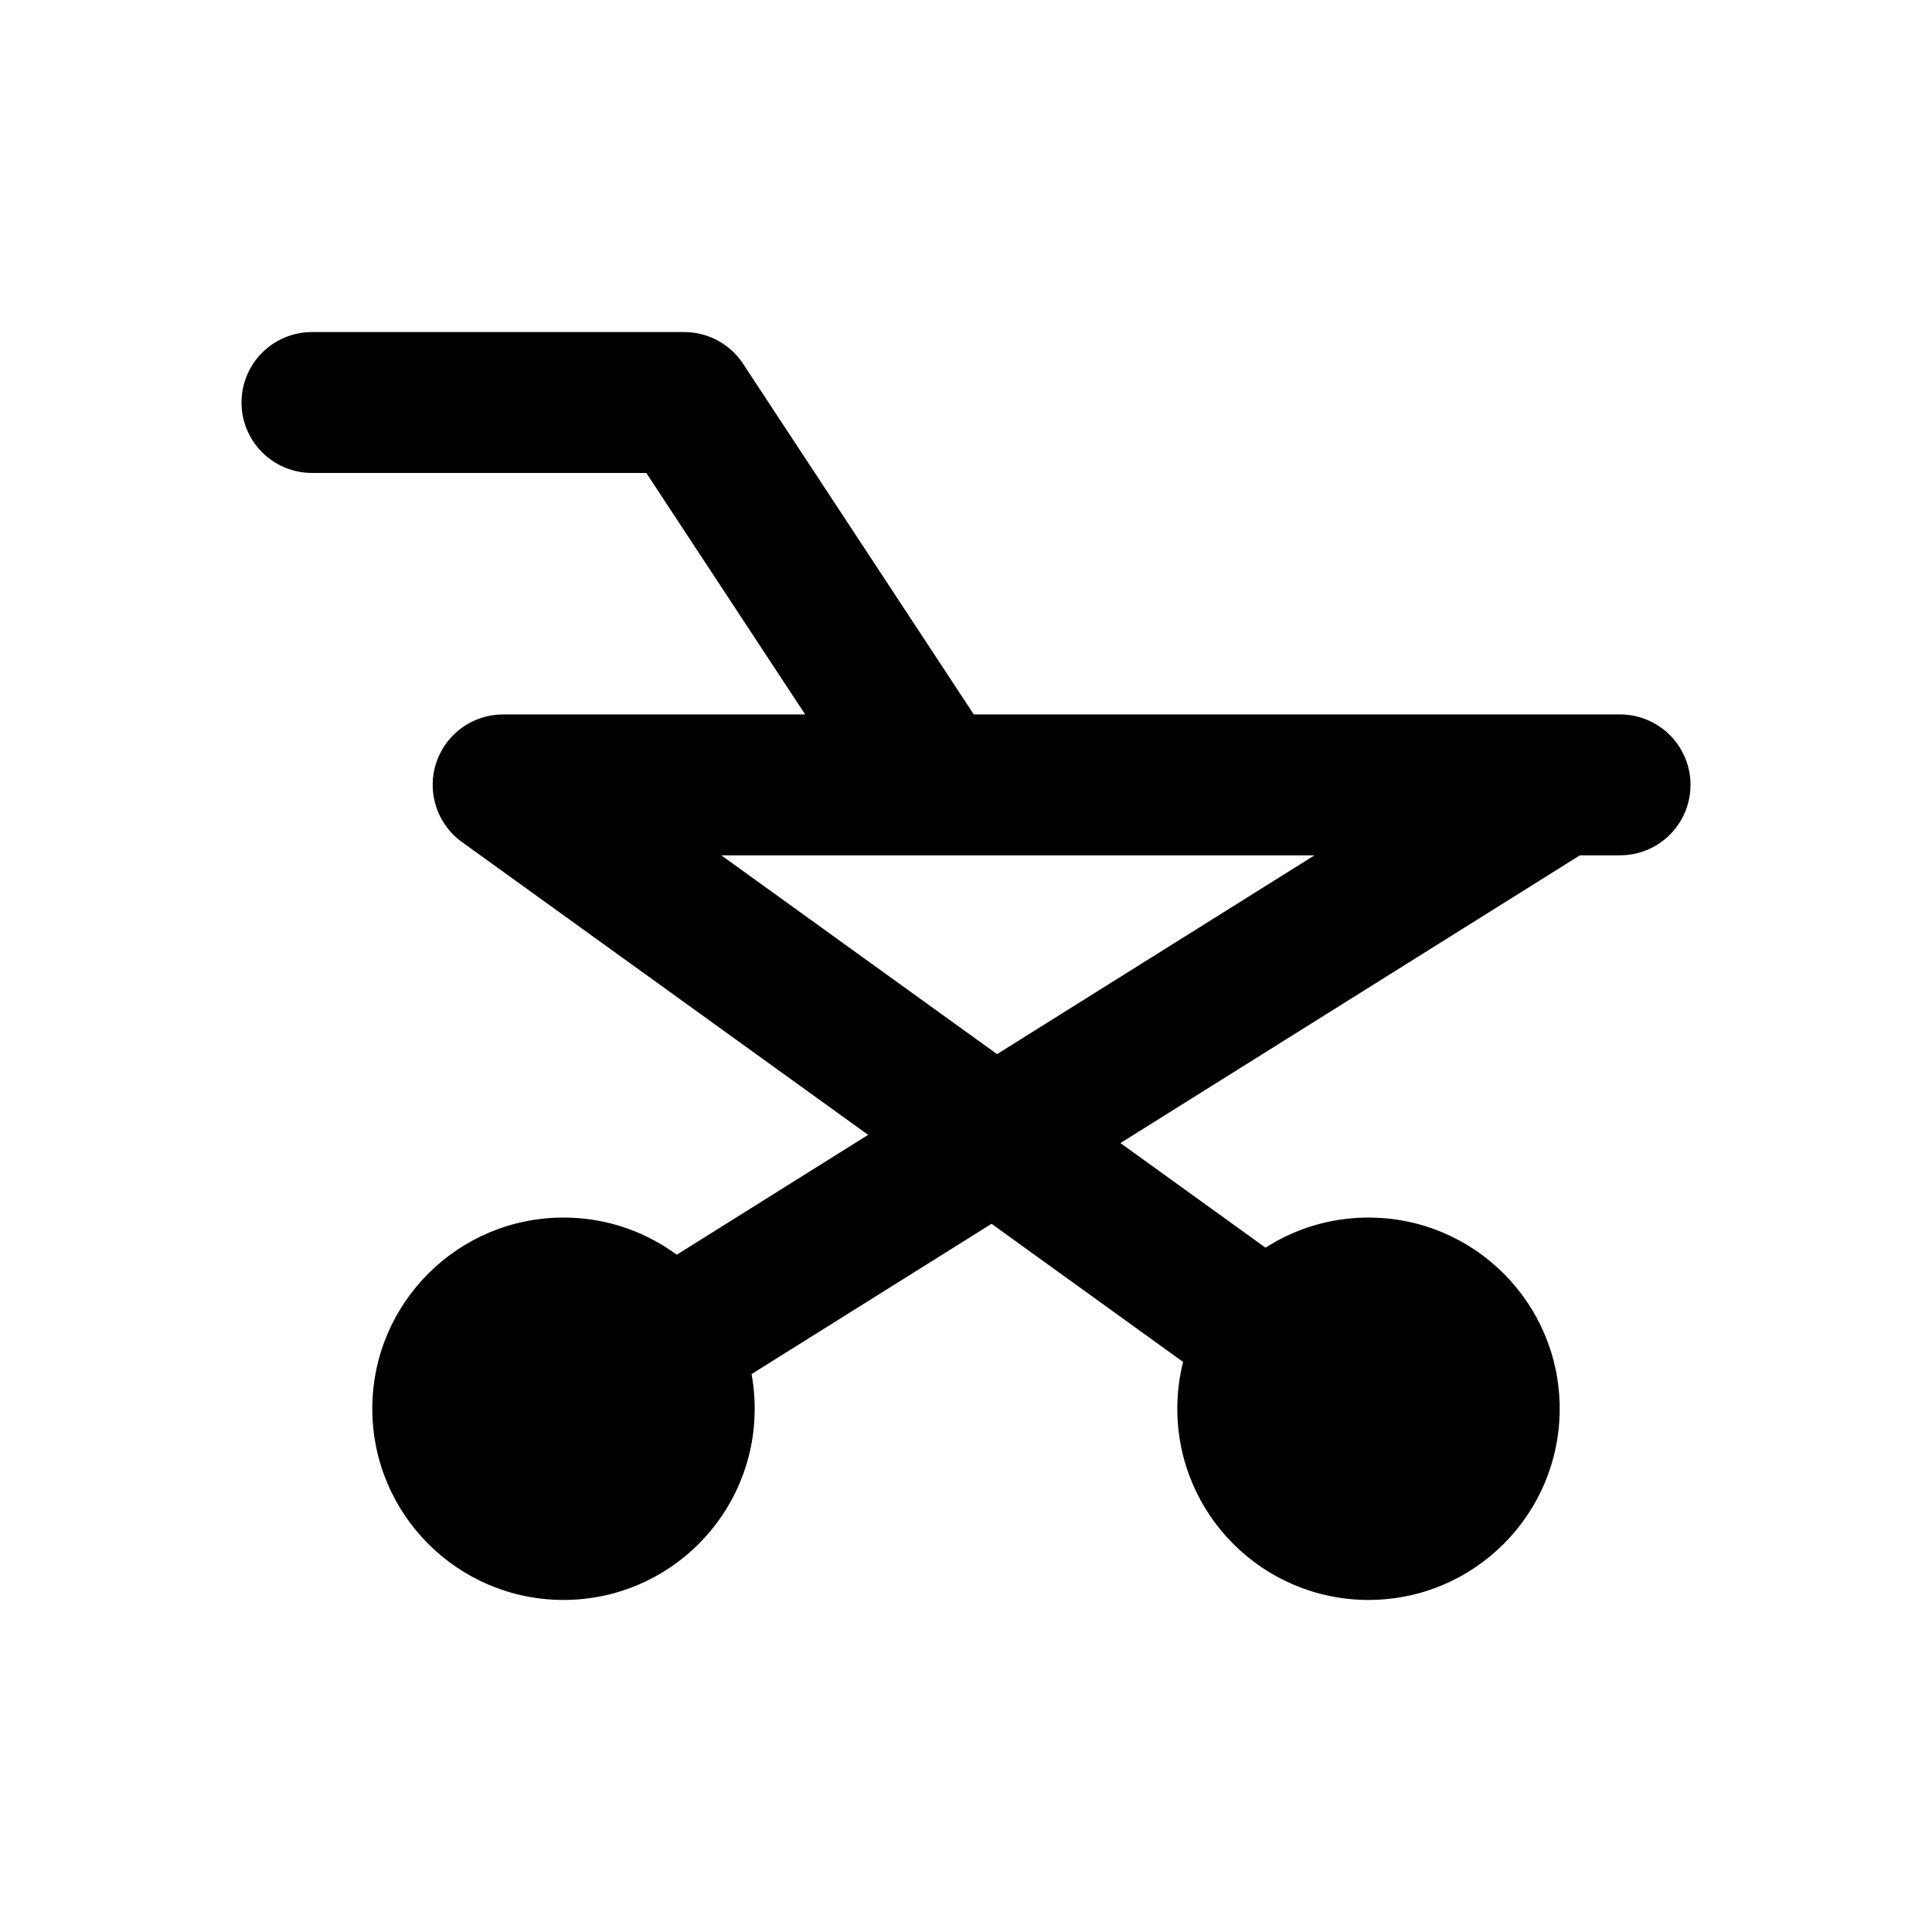
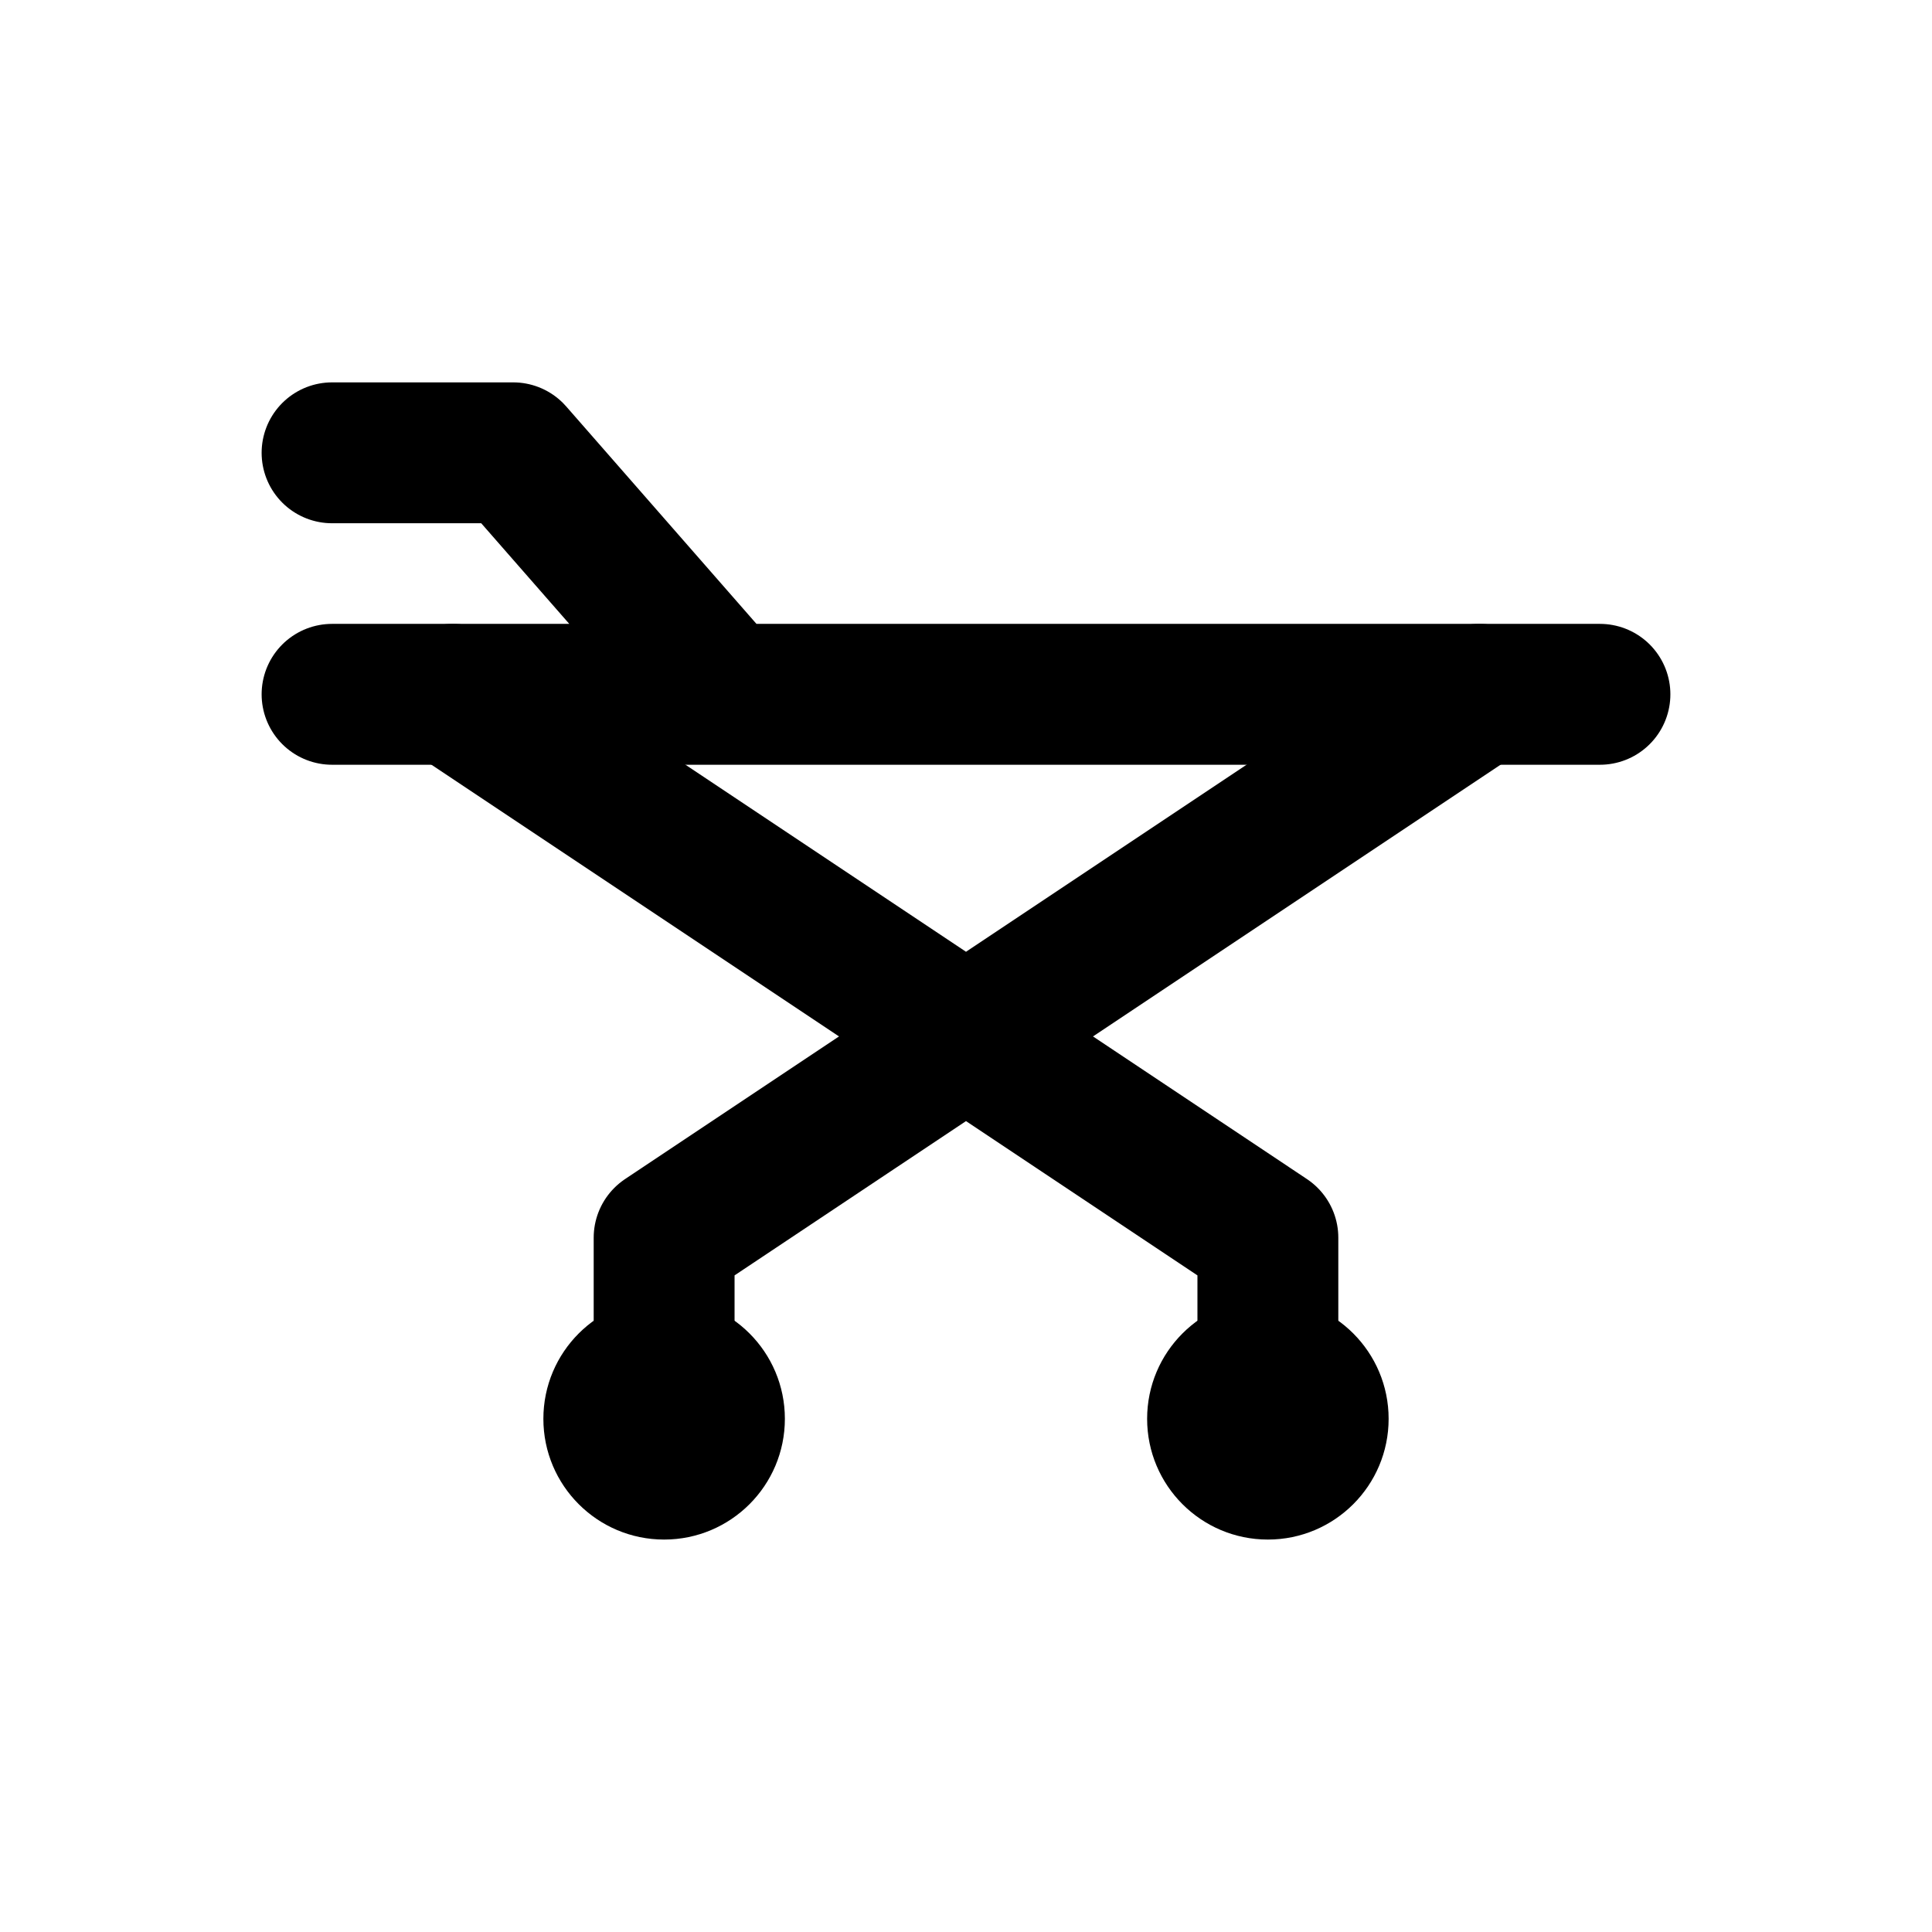
<svg xmlns="http://www.w3.org/2000/svg" width="24" height="24" viewBox="0 0 24 24" fill="none" stroke="currentColor" stroke-width="1.75" stroke-linecap="round" stroke-linejoin="round" aria-hidden="true" focusable="false">
-   <path d="M3.875 5H8.5L11.625 9.75H20.125M6.25 9.75H19.375M6.25 9.75L17 17.5M19.375 9.75L7 17.5" />
-   <circle cx="7" cy="17.5" r="2.375" fill="currentColor" stroke="none" />
-   <circle cx="17" cy="17.5" r="2.375" fill="currentColor" stroke="none" />
+   <path d="M4.125 5.625H6.375L9 8.625H19.875M4.125 8.625H19.875" />
+   <path d="M5.625 8.625L15.75 15.375M18.375 8.625L8.25 15.375M8.25 15.375V17.625M15.75 15.375V17.625" />
+   <circle cx="8.25" cy="17.625" r="1.5" fill="currentColor" stroke="none" />
+   <circle cx="15.75" cy="17.625" r="1.5" fill="currentColor" stroke="none" />
</svg>
